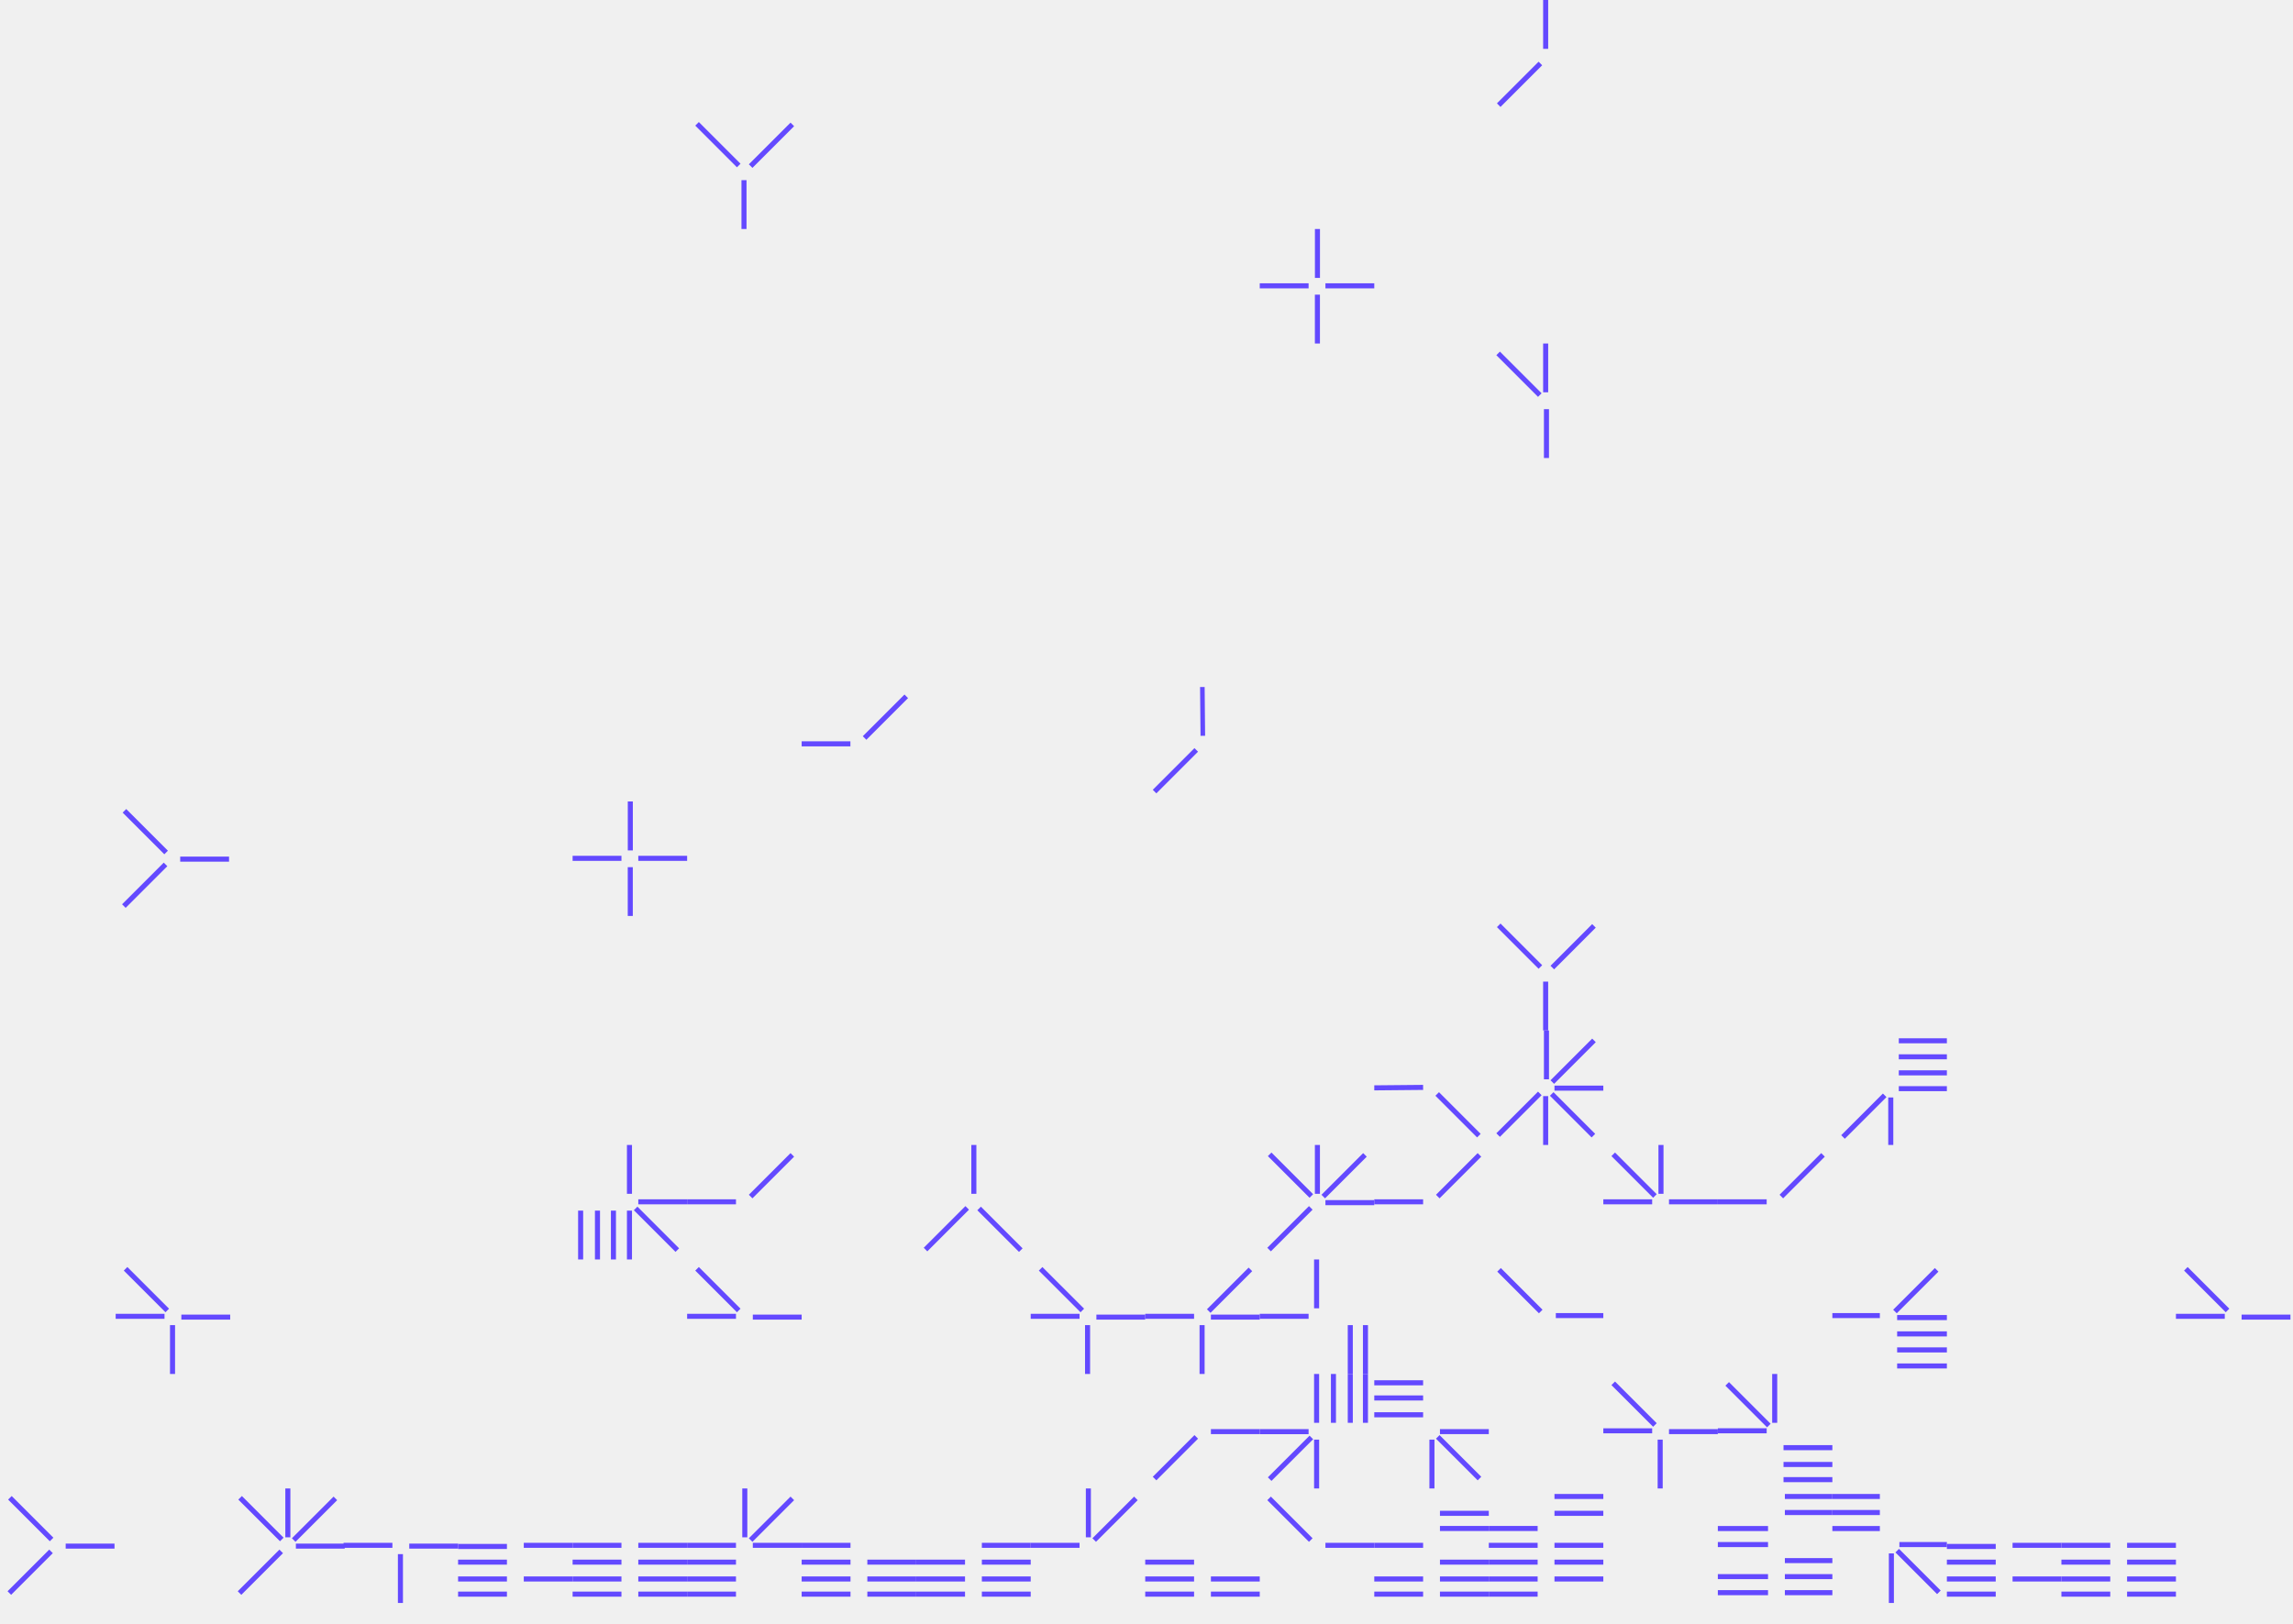
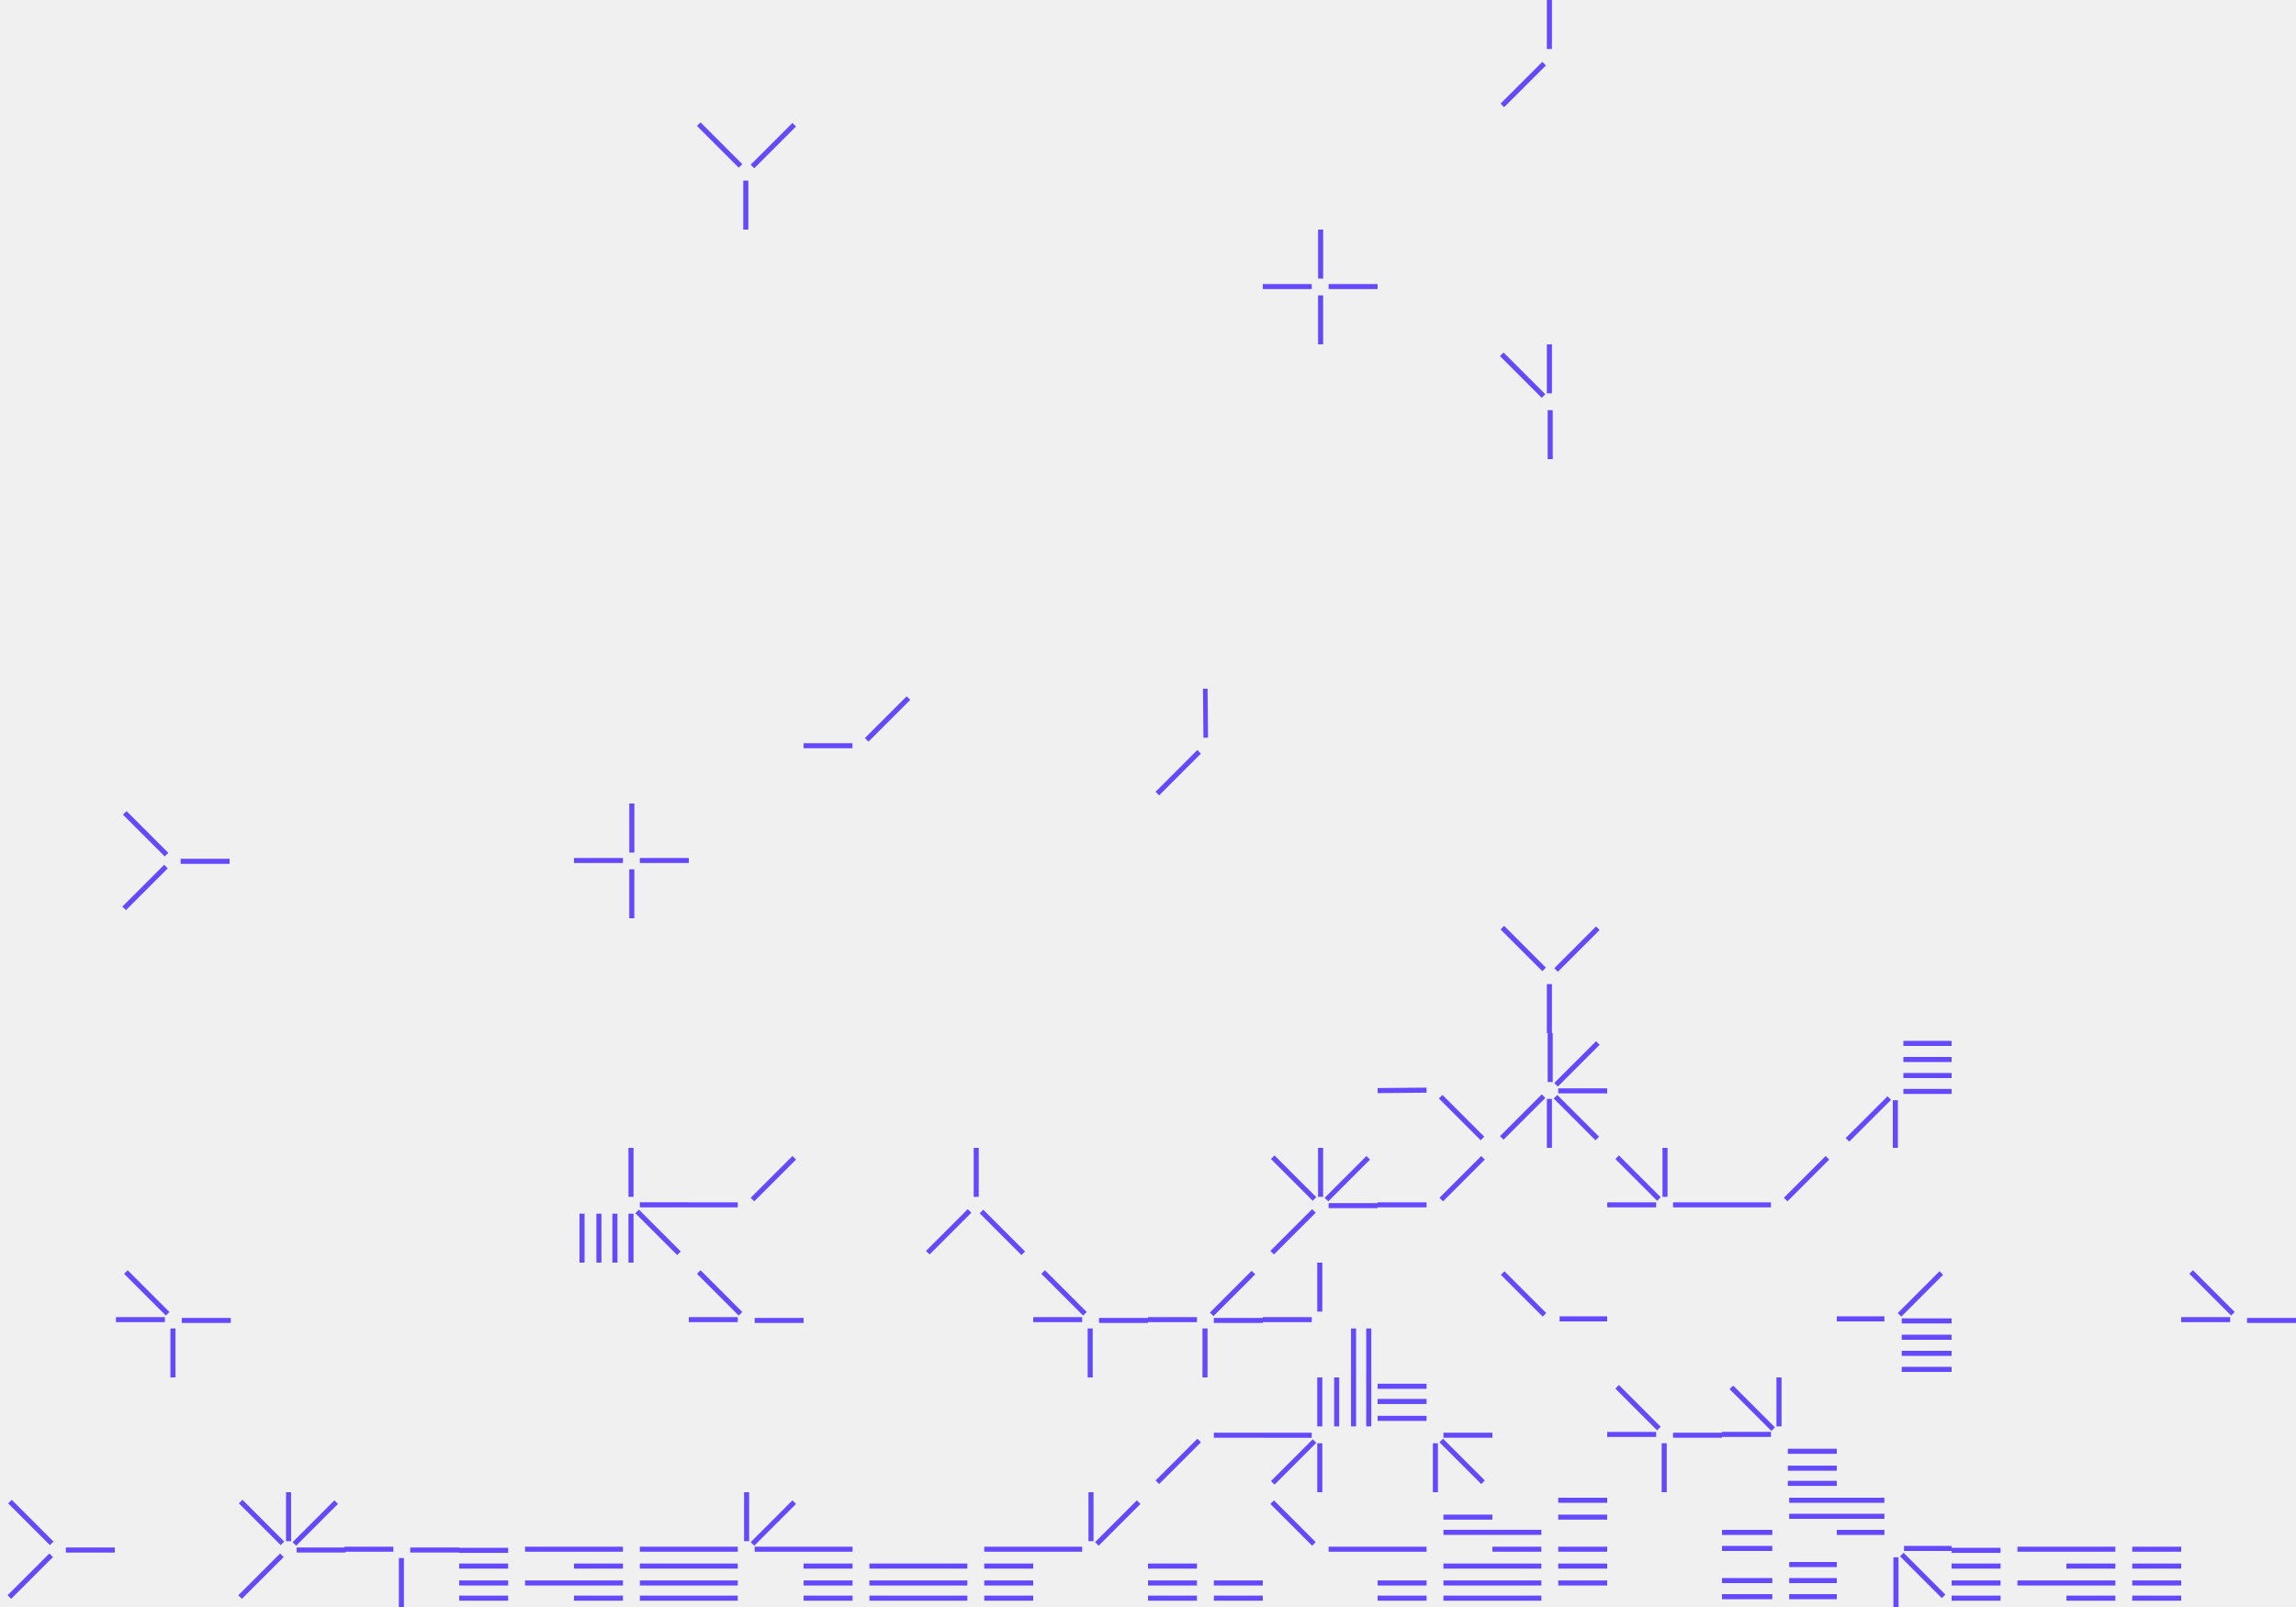
- <svg xmlns="http://www.w3.org/2000/svg" fill="none">
+ <svg xmlns="http://www.w3.org/2000/svg" viewBox="0 0 2000 1400" fill="none">
  <g clip-path="url(#clip0_1973_90475)">
    <g clip-path="url(#clip1_1973_90475)">
      <path d="M942.646 1349.65L891.176 1349.65" stroke="#6349FF" stroke-width="4.412" stroke-linejoin="bevel" />
      <path d="M950.352 1342.65L950.352 1291.18" stroke="#6349FF" stroke-width="4.412" stroke-linejoin="bevel" />
      <path d="M955.452 1345.05L991.848 1308.66" stroke="#6349FF" stroke-width="4.412" stroke-linejoin="bevel" />
    </g>
    <g clip-path="url(#clip2_1973_90475)">
      <path d="M657.354 1349.65L708.824 1349.65" stroke="#6349FF" stroke-width="4.412" stroke-linejoin="bevel" />
      <path d="M650.352 1342.65L650.352 1291.18" stroke="#6349FF" stroke-width="4.412" stroke-linejoin="bevel" />
      <path d="M642.646 1349.65L591.176 1349.65" stroke="#6349FF" stroke-width="4.412" stroke-linejoin="bevel" />
      <path d="M642.646 1364.35L591.176 1364.35" stroke="#6349FF" stroke-width="4.412" stroke-linejoin="bevel" />
      <path d="M642.646 1379.06L591.176 1379.06" stroke="#6349FF" stroke-width="4.412" stroke-linejoin="bevel" />
      <path d="M642.646 1392.29L591.176 1392.29" stroke="#6349FF" stroke-width="4.412" stroke-linejoin="bevel" />
      <path d="M655.452 1345.05L691.848 1308.66" stroke="#6349FF" stroke-width="4.412" stroke-linejoin="bevel" />
    </g>
    <g clip-path="url(#clip3_1973_90475)">
      <path d="M742.646 1349.65L691.176 1349.65" stroke="#6349FF" stroke-width="4.412" stroke-linejoin="bevel" />
      <path d="M757.354 1364.35L808.824 1364.35" stroke="#6349FF" stroke-width="4.412" stroke-linejoin="bevel" />
      <path d="M757.354 1379.06L808.824 1379.06" stroke="#6349FF" stroke-width="4.412" stroke-linejoin="bevel" />
      <path d="M757.354 1392.29L808.824 1392.29" stroke="#6349FF" stroke-width="4.412" stroke-linejoin="bevel" />
      <path d="M742.646 1364.35L691.176 1364.35" stroke="#6349FF" stroke-width="4.412" stroke-linejoin="bevel" />
      <path d="M742.646 1379.06L691.176 1379.06" stroke="#6349FF" stroke-width="4.412" stroke-linejoin="bevel" />
      <path d="M742.646 1392.29L691.176 1392.29" stroke="#6349FF" stroke-width="4.412" stroke-linejoin="bevel" />
    </g>
    <g clip-path="url(#clip4_1973_90475)">
      <path d="M557.354 1349.65L608.824 1349.65" stroke="#6349FF" stroke-width="4.412" stroke-linejoin="bevel" />
      <path d="M542.646 1349.65L491.176 1349.65" stroke="#6349FF" stroke-width="4.412" stroke-linejoin="bevel" />
      <path d="M542.646 1364.35L491.176 1364.35" stroke="#6349FF" stroke-width="4.412" stroke-linejoin="bevel" />
      <path d="M542.646 1379.06L491.176 1379.06" stroke="#6349FF" stroke-width="4.412" stroke-linejoin="bevel" />
      <path d="M542.646 1392.29L491.176 1392.29" stroke="#6349FF" stroke-width="4.412" stroke-linejoin="bevel" />
      <path d="M557.354 1364.35L608.824 1364.35" stroke="#6349FF" stroke-width="4.412" stroke-linejoin="bevel" />
      <path d="M557.354 1379.06L608.824 1379.06" stroke="#6349FF" stroke-width="4.412" stroke-linejoin="bevel" />
      <path d="M557.354 1392.29L608.824 1392.29" stroke="#6349FF" stroke-width="4.412" stroke-linejoin="bevel" />
    </g>
    <g clip-path="url(#clip5_1973_90475)">
      <path d="M1457.35 1049.65L1508.82 1049.65" stroke="#6349FF" stroke-width="4.412" stroke-linejoin="bevel" />
      <path d="M1442.65 1049.65L1391.18 1049.65" stroke="#6349FF" stroke-width="4.412" stroke-linejoin="bevel" />
      <path d="M1445.05 1044.55L1408.65 1008.16" stroke="#6349FF" stroke-width="4.412" stroke-linejoin="bevel" />
      <path d="M1450.35 1042.65L1450.35 991.18" stroke="#6349FF" stroke-width="4.412" stroke-linejoin="bevel" />
    </g>
    <g clip-path="url(#clip6_1973_90475)">
      <path d="M457.354 1349.65L508.824 1349.65" stroke="#6349FF" stroke-width="4.412" stroke-linejoin="bevel" />
      <path d="M442.646 1350.65L391.176 1350.65" stroke="#6349FF" stroke-width="4.412" stroke-linejoin="bevel" />
      <path d="M442.646 1364.35L391.176 1364.35" stroke="#6349FF" stroke-width="4.412" stroke-linejoin="bevel" />
      <path d="M442.646 1379.06L391.176 1379.06" stroke="#6349FF" stroke-width="4.412" stroke-linejoin="bevel" />
      <path d="M442.646 1392.29L391.176 1392.29" stroke="#6349FF" stroke-width="4.412" stroke-linejoin="bevel" />
      <path d="M457.354 1379.06L508.824 1379.06" stroke="#6349FF" stroke-width="4.412" stroke-linejoin="bevel" />
    </g>
    <g clip-path="url(#clip7_1973_90475)">
      <path d="M1342.65 1349.65L1291.18 1349.65" stroke="#6349FF" stroke-width="4.412" stroke-linejoin="bevel" />
      <path d="M1357.35 1349.65L1408.82 1349.65" stroke="#6349FF" stroke-width="4.412" stroke-linejoin="bevel" />
      <path d="M1357.35 1364.35L1408.82 1364.35" stroke="#6349FF" stroke-width="4.412" stroke-linejoin="bevel" />
      <path d="M1357.35 1307L1408.82 1307" stroke="#6349FF" stroke-width="4.412" stroke-linejoin="bevel" />
      <path d="M1357.35 1379.06L1408.82 1379.06" stroke="#6349FF" stroke-width="4.412" stroke-linejoin="bevel" />
      <path d="M1357.35 1321.71L1408.82 1321.71" stroke="#6349FF" stroke-width="4.412" stroke-linejoin="bevel" />
      <path d="M1342.65 1364.35L1291.18 1364.35" stroke="#6349FF" stroke-width="4.412" stroke-linejoin="bevel" />
      <path d="M1342.65 1379.06L1291.18 1379.06" stroke="#6349FF" stroke-width="4.412" stroke-linejoin="bevel" />
      <path d="M1342.65 1392.29L1291.18 1392.29" stroke="#6349FF" stroke-width="4.412" stroke-linejoin="bevel" />
      <path d="M1342.65 1334.94L1291.18 1334.94" stroke="#6349FF" stroke-width="4.412" stroke-linejoin="bevel" />
    </g>
    <g clip-path="url(#clip8_1973_90475)">
      <path d="M549.645 1042.65L549.645 991.176" stroke="#6349FF" stroke-width="4.412" stroke-linejoin="bevel" />
      <path d="M549.648 1057.35L549.648 1108.82" stroke="#6349FF" stroke-width="4.412" stroke-linejoin="bevel" />
      <path d="M555.023 1055.42L591.418 1091.82" stroke="#6349FF" stroke-width="4.412" stroke-linejoin="bevel" />
      <path d="M507 1057.35L507 1108.82" stroke="#6349FF" stroke-width="4.412" stroke-linejoin="bevel" />
      <path d="M521.707 1057.35L521.707 1108.82" stroke="#6349FF" stroke-width="4.412" stroke-linejoin="bevel" />
      <path d="M557.354 1049.64L608.824 1049.64" stroke="#6349FF" stroke-width="4.412" stroke-linejoin="bevel" />
      <path d="M535.648 1057.35L535.648 1108.82" stroke="#6349FF" stroke-width="4.412" stroke-linejoin="bevel" />
    </g>
    <g clip-path="url(#clip9_1973_90475)">
      <path d="M557.354 749.648L608.824 749.648" stroke="#6349FF" stroke-width="4.412" stroke-linejoin="bevel" />
      <path d="M542.646 749.648L491.176 749.648" stroke="#6349FF" stroke-width="4.412" stroke-linejoin="bevel" />
      <path d="M550.383 742.721L550.383 691.25" stroke="#6349FF" stroke-width="4.412" stroke-linejoin="bevel" />
      <path d="M550.352 757.354L550.352 808.824" stroke="#6349FF" stroke-width="4.412" stroke-linejoin="bevel" />
    </g>
    <g clip-path="url(#clip10_1973_90475)">
      <path d="M1157.35 249.648L1208.82 249.648" stroke="#6349FF" stroke-width="4.412" stroke-linejoin="bevel" />
      <path d="M1142.65 249.648L1091.18 249.648" stroke="#6349FF" stroke-width="4.412" stroke-linejoin="bevel" />
      <path d="M1150.38 242.721L1150.38 191.25" stroke="#6349FF" stroke-width="4.412" stroke-linejoin="bevel" />
      <path d="M1150.35 257.354L1150.35 308.824" stroke="#6349FF" stroke-width="4.412" stroke-linejoin="bevel" />
    </g>
    <g clip-path="url(#clip11_1973_90475)">
      <path d="M1242.65 1349.65L1191.18 1349.65" stroke="#6349FF" stroke-width="4.412" stroke-linejoin="bevel" />
      <path d="M1257.35 1364.35L1308.82 1364.35" stroke="#6349FF" stroke-width="4.412" stroke-linejoin="bevel" />
      <path d="M1257.35 1379.06L1308.82 1379.06" stroke="#6349FF" stroke-width="4.412" stroke-linejoin="bevel" />
      <path d="M1257.35 1321.71L1308.82 1321.71" stroke="#6349FF" stroke-width="4.412" stroke-linejoin="bevel" />
      <path d="M1257.35 1392.29L1308.82 1392.29" stroke="#6349FF" stroke-width="4.412" stroke-linejoin="bevel" />
      <path d="M1257.35 1334.94L1308.82 1334.94" stroke="#6349FF" stroke-width="4.412" stroke-linejoin="bevel" />
      <path d="M1242.65 1379.06L1191.18 1379.06" stroke="#6349FF" stroke-width="4.412" stroke-linejoin="bevel" />
      <path d="M1242.65 1392.29L1191.18 1392.29" stroke="#6349FF" stroke-width="4.412" stroke-linejoin="bevel" />
    </g>
    <g clip-path="url(#clip12_1973_90475)">
      <path d="M1558.53 1307L1610 1307" stroke="#6349FF" stroke-width="4.412" stroke-linejoin="bevel" />
      <path d="M1558.53 1321L1610 1321" stroke="#6349FF" stroke-width="4.412" stroke-linejoin="bevel" />
      <path d="M1543.82 1335L1492.35 1335" stroke="#6349FF" stroke-width="4.412" stroke-linejoin="bevel" />
      <path d="M1543.82 1349L1492.35 1349" stroke="#6349FF" stroke-width="4.412" stroke-linejoin="bevel" />
      <path d="M1558.53 1363L1610 1363" stroke="#6349FF" stroke-width="4.412" stroke-linejoin="bevel" />
      <path d="M1558.53 1377L1610 1377" stroke="#6349FF" stroke-width="4.412" stroke-linejoin="bevel" />
      <path d="M1543.82 1377L1492.35 1377" stroke="#6349FF" stroke-width="4.412" stroke-linejoin="bevel" />
      <path d="M1558.53 1391L1610 1391" stroke="#6349FF" stroke-width="4.412" stroke-linejoin="bevel" />
      <path d="M1543.82 1391L1492.35 1391" stroke="#6349FF" stroke-width="4.412" stroke-linejoin="bevel" />
    </g>
    <g clip-path="url(#clip13_1973_90475)">
      <path d="M1641.47 1307L1590 1307" stroke="#6349FF" stroke-width="4.412" stroke-linejoin="bevel" />
      <path d="M1641.47 1321L1590 1321" stroke="#6349FF" stroke-width="4.412" stroke-linejoin="bevel" />
      <path d="M1641.47 1335L1590 1335" stroke="#6349FF" stroke-width="4.412" stroke-linejoin="bevel" />
      <path d="M1658.53 1349L1710 1349" stroke="#6349FF" stroke-width="4.412" stroke-linejoin="bevel" />
      <path d="M1651.53 1356.71L1651.53 1408.18" stroke="#6349FF" stroke-width="4.412" stroke-linejoin="bevel" />
      <path d="M1656.62 1354.3L1693.02 1390.7" stroke="#6349FF" stroke-width="4.412" stroke-linejoin="bevel" />
    </g>
    <g clip-path="url(#clip14_1973_90475)">
      <path d="M1651 958.529L1651 1010" stroke="#6349FF" stroke-width="4.412" stroke-linejoin="bevel" />
      <path d="M1658 950.824L1709.47 950.824" stroke="#6349FF" stroke-width="4.412" stroke-linejoin="bevel" />
      <path d="M1658 937L1709.47 937" stroke="#6349FF" stroke-width="4.412" stroke-linejoin="bevel" />
      <path d="M1658 923L1709.47 923" stroke="#6349FF" stroke-width="4.412" stroke-linejoin="bevel" />
      <path d="M1658 909L1709.47 909" stroke="#6349FF" stroke-width="4.412" stroke-linejoin="bevel" />
      <path d="M1645.7 956.624L1609.3 993.02" stroke="#6349FF" stroke-width="4.412" stroke-linejoin="bevel" />
    </g>
    <g clip-path="url(#clip15_1973_90475)">
      <path d="M857.354 1349.65L908.824 1349.65" stroke="#6349FF" stroke-width="4.412" stroke-linejoin="bevel" />
      <path d="M842.646 1364.35L791.176 1364.35" stroke="#6349FF" stroke-width="4.412" stroke-linejoin="bevel" />
      <path d="M842.646 1379.06L791.176 1379.06" stroke="#6349FF" stroke-width="4.412" stroke-linejoin="bevel" />
      <path d="M842.646 1392.29L791.176 1392.29" stroke="#6349FF" stroke-width="4.412" stroke-linejoin="bevel" />
      <path d="M857.354 1364.35L908.824 1364.35" stroke="#6349FF" stroke-width="4.412" stroke-linejoin="bevel" />
      <path d="M857.354 1379.06L908.824 1379.06" stroke="#6349FF" stroke-width="4.412" stroke-linejoin="bevel" />
      <path d="M857.354 1392.29L908.824 1392.29" stroke="#6349FF" stroke-width="4.412" stroke-linejoin="bevel" />
    </g>
    <g clip-path="url(#clip16_1973_90475)">
      <path d="M1042.65 1364.35L991.176 1364.35" stroke="#6349FF" stroke-width="4.412" stroke-linejoin="bevel" />
      <path d="M1042.65 1379.06L991.176 1379.06" stroke="#6349FF" stroke-width="4.412" stroke-linejoin="bevel" />
      <path d="M1042.65 1392.29L991.176 1392.29" stroke="#6349FF" stroke-width="4.412" stroke-linejoin="bevel" />
      <path d="M1057.35 1379.06L1108.82 1379.06" stroke="#6349FF" stroke-width="4.412" stroke-linejoin="bevel" />
      <path d="M1057.35 1392.29L1108.82 1392.29" stroke="#6349FF" stroke-width="4.412" stroke-linejoin="bevel" />
    </g>
    <g clip-path="url(#clip17_1973_90475)">
      <path d="M1149.65 1257.35L1149.65 1308.82" stroke="#6349FF" stroke-width="4.412" stroke-linejoin="bevel" />
      <path d="M1142.65 1250.36L1091.18 1250.36" stroke="#6349FF" stroke-width="4.412" stroke-linejoin="bevel" />
      <path d="M1149.64 1242.65L1149.64 1191.18" stroke="#6349FF" stroke-width="4.412" stroke-linejoin="bevel" />
      <path d="M1164.35 1242.65L1164.35 1191.18" stroke="#6349FF" stroke-width="4.412" stroke-linejoin="bevel" />
      <path d="M1179.06 1242.65L1179.06 1191.18" stroke="#6349FF" stroke-width="4.412" stroke-linejoin="bevel" />
      <path d="M1192.29 1242.65L1192.29 1191.18" stroke="#6349FF" stroke-width="4.412" stroke-linejoin="bevel" />
      <path d="M1145.05 1255.45L1108.66 1291.84" stroke="#6349FF" stroke-width="4.412" stroke-linejoin="bevel" />
    </g>
    <g clip-path="url(#clip18_1973_90475)">
      <path d="M1549.65 1242.65L1549.65 1191.18" stroke="#6349FF" stroke-width="4.412" stroke-linejoin="bevel" />
      <path d="M1557.35 1264.36L1608.82 1264.36" stroke="#6349FF" stroke-width="4.412" stroke-linejoin="bevel" />
      <path d="M1557.35 1279.06L1608.82 1279.06" stroke="#6349FF" stroke-width="4.412" stroke-linejoin="bevel" />
      <path d="M1557.35 1292.3L1608.82 1292.3" stroke="#6349FF" stroke-width="4.412" stroke-linejoin="bevel" />
      <path d="M1544.55 1245.05L1508.16 1208.66" stroke="#6349FF" stroke-width="4.412" stroke-linejoin="bevel" />
      <path d="M1542.65 1249.64L1491.18 1249.64" stroke="#6349FF" stroke-width="4.412" stroke-linejoin="bevel" />
    </g>
    <g clip-path="url(#clip19_1973_90475)">
      <path d="M1257.35 1250.35L1308.82 1250.35" stroke="#6349FF" stroke-width="4.412" stroke-linejoin="bevel" />
      <path d="M1250.35 1257.35L1250.35 1308.82" stroke="#6349FF" stroke-width="4.412" stroke-linejoin="bevel" />
      <path d="M1242.65 1235.65L1191.18 1235.65" stroke="#6349FF" stroke-width="4.412" stroke-linejoin="bevel" />
      <path d="M1242.65 1220.94L1191.18 1220.94" stroke="#6349FF" stroke-width="4.412" stroke-linejoin="bevel" />
      <path d="M1242.65 1207.71L1191.18 1207.71" stroke="#6349FF" stroke-width="4.412" stroke-linejoin="bevel" />
      <path d="M1255.45 1254.95L1291.85 1291.34" stroke="#6349FF" stroke-width="4.412" stroke-linejoin="bevel" />
    </g>
    <g clip-path="url(#clip20_1973_90475)">
      <path d="M1149.64 1142.65L1149.64 1091.18" stroke="#6349FF" stroke-width="4.412" stroke-linejoin="bevel" />
      <path d="M1142.65 1149.65L1091.18 1149.65" stroke="#6349FF" stroke-width="4.412" stroke-linejoin="bevel" />
      <path d="M1179.06 1157.35L1179.06 1208.82" stroke="#6349FF" stroke-width="4.412" stroke-linejoin="bevel" />
      <path d="M1192.3 1157.35L1192.3 1208.82" stroke="#6349FF" stroke-width="4.412" stroke-linejoin="bevel" />
    </g>
    <g clip-path="url(#clip21_1973_90475)">
      <path d="M949.648 1157.35L949.648 1208.82" stroke="#6349FF" stroke-width="4.412" stroke-linejoin="bevel" />
      <path d="M957.354 1150.35L1008.82 1150.35" stroke="#6349FF" stroke-width="4.412" stroke-linejoin="bevel" />
      <path d="M942.646 1149.65L891.176 1149.65" stroke="#6349FF" stroke-width="4.412" stroke-linejoin="bevel" />
      <path d="M945.051 1144.55L908.656 1108.16" stroke="#6349FF" stroke-width="4.412" stroke-linejoin="bevel" />
    </g>
    <g clip-path="url(#clip22_1973_90475)">
      <path d="M1449.65 1257.35L1449.65 1308.82" stroke="#6349FF" stroke-width="4.412" stroke-linejoin="bevel" />
      <path d="M1457.35 1250.35L1508.82 1250.35" stroke="#6349FF" stroke-width="4.412" stroke-linejoin="bevel" />
      <path d="M1442.65 1249.65L1391.18 1249.65" stroke="#6349FF" stroke-width="4.412" stroke-linejoin="bevel" />
      <path d="M1445.05 1244.55L1408.66 1208.16" stroke="#6349FF" stroke-width="4.412" stroke-linejoin="bevel" />
    </g>
    <g clip-path="url(#clip23_1973_90475)">
      <path d="M655.449 1045.05L691.844 1008.66" stroke="#6349FF" stroke-width="4.412" stroke-linejoin="bevel" />
      <path d="M642.646 1049.65L591.176 1049.65" stroke="#6349FF" stroke-width="4.412" stroke-linejoin="bevel" />
    </g>
    <g clip-path="url(#clip24_1973_90475)">
      <path d="M1345.05 55.449L1308.66 91.844" stroke="#6349FF" stroke-width="4.412" stroke-linejoin="bevel" />
      <path d="M1349.65 42.646L1349.65 -8.824" stroke="#6349FF" stroke-width="4.412" stroke-linejoin="bevel" />
    </g>
    <g clip-path="url(#clip25_1973_90475)">
      <path d="M657.354 1150.35L708.824 1150.35" stroke="#6349FF" stroke-width="4.412" stroke-linejoin="bevel" />
      <path d="M642.646 1149.65L591.176 1149.65" stroke="#6349FF" stroke-width="4.412" stroke-linejoin="bevel" />
      <path d="M645.051 1144.55L608.656 1108.16" stroke="#6349FF" stroke-width="4.412" stroke-linejoin="bevel" />
    </g>
    <g clip-path="url(#clip26_1973_90475)">
      <path d="M1857.35 1349.65L1908.82 1349.65" stroke="#6349FF" stroke-width="4.412" stroke-linejoin="bevel" />
      <path d="M1842.65 1349.65L1791.18 1349.65" stroke="#6349FF" stroke-width="4.412" stroke-linejoin="bevel" />
      <path d="M1842.65 1364.35L1791.18 1364.35" stroke="#6349FF" stroke-width="4.412" stroke-linejoin="bevel" />
      <path d="M1842.65 1379.06L1791.18 1379.06" stroke="#6349FF" stroke-width="4.412" stroke-linejoin="bevel" />
      <path d="M1842.65 1392.29L1791.18 1392.29" stroke="#6349FF" stroke-width="4.412" stroke-linejoin="bevel" />
      <path d="M1857.35 1364.35L1908.82 1364.35" stroke="#6349FF" stroke-width="4.412" stroke-linejoin="bevel" />
      <path d="M1857.35 1379.06L1908.82 1379.06" stroke="#6349FF" stroke-width="4.412" stroke-linejoin="bevel" />
      <path d="M1857.35 1392.29L1908.82 1392.29" stroke="#6349FF" stroke-width="4.412" stroke-linejoin="bevel" />
    </g>
    <g clip-path="url(#clip27_1973_90475)">
      <path d="M1757.35 1349.65L1808.82 1349.65" stroke="#6349FF" stroke-width="4.412" stroke-linejoin="bevel" />
      <path d="M1742.65 1350.65L1691.18 1350.65" stroke="#6349FF" stroke-width="4.412" stroke-linejoin="bevel" />
      <path d="M1742.65 1364.35L1691.18 1364.35" stroke="#6349FF" stroke-width="4.412" stroke-linejoin="bevel" />
      <path d="M1742.65 1379.06L1691.18 1379.06" stroke="#6349FF" stroke-width="4.412" stroke-linejoin="bevel" />
      <path d="M1742.65 1392.29L1691.18 1392.29" stroke="#6349FF" stroke-width="4.412" stroke-linejoin="bevel" />
      <path d="M1757.35 1379.06L1808.82 1379.06" stroke="#6349FF" stroke-width="4.412" stroke-linejoin="bevel" />
    </g>
    <g clip-path="url(#clip28_1973_90475)">
      <path d="M1957.35 1150.35L2008.82 1150.35" stroke="#6349FF" stroke-width="4.412" stroke-linejoin="bevel" />
      <path d="M1942.65 1149.65L1891.18 1149.65" stroke="#6349FF" stroke-width="4.412" stroke-linejoin="bevel" />
      <path d="M1945.05 1144.55L1908.66 1108.16" stroke="#6349FF" stroke-width="4.412" stroke-linejoin="bevel" />
    </g>
    <g clip-path="url(#clip29_1973_90475)">
      <path d="M1350.35 357.354L1350.35 408.824" stroke="#6349FF" stroke-width="4.412" stroke-linejoin="bevel" />
      <path d="M1349.65 342.646L1349.65 291.176" stroke="#6349FF" stroke-width="4.412" stroke-linejoin="bevel" />
      <path d="M1344.55 345.051L1308.16 308.656" stroke="#6349FF" stroke-width="4.412" stroke-linejoin="bevel" />
    </g>
    <g clip-path="url(#clip30_1973_90475)">
      <path d="M349.648 1357.35L349.648 1408.82" stroke="#6349FF" stroke-width="4.412" stroke-linejoin="bevel" />
      <path d="M357.354 1350.35L408.824 1350.35" stroke="#6349FF" stroke-width="4.412" stroke-linejoin="bevel" />
      <path d="M342.646 1349.65L291.176 1349.65" stroke="#6349FF" stroke-width="4.412" stroke-linejoin="bevel" />
    </g>
    <g clip-path="url(#clip31_1973_90475)">
      <path d="M1049.65 1157.35L1049.65 1208.82" stroke="#6349FF" stroke-width="4.412" stroke-linejoin="bevel" />
      <path d="M1057.35 1150.35L1108.82 1150.35" stroke="#6349FF" stroke-width="4.412" stroke-linejoin="bevel" />
      <path d="M1042.65 1149.65L991.176 1149.65" stroke="#6349FF" stroke-width="4.412" stroke-linejoin="bevel" />
      <path d="M1055.45 1145.05L1091.84 1108.66" stroke="#6349FF" stroke-width="4.412" stroke-linejoin="bevel" />
    </g>
    <g clip-path="url(#clip32_1973_90475)">
      <path d="M1242.65 1049.65L1191.18 1049.65" stroke="#6349FF" stroke-width="4.412" stroke-linejoin="bevel" />
      <path d="M1255.45 1045.05L1291.84 1008.66" stroke="#6349FF" stroke-width="4.412" stroke-linejoin="bevel" />
    </g>
    <g clip-path="url(#clip33_1973_90475)">
      <path d="M1358.53 1149L1410 1149" stroke="#6349FF" stroke-width="4.412" stroke-linejoin="bevel" />
      <path d="M1345.34 1145.45L1308.95 1109.05" stroke="#6349FF" stroke-width="4.412" stroke-linejoin="bevel" />
    </g>
    <g clip-path="url(#clip34_1973_90475)">
      <path d="M1542.65 1049.65L1491.18 1049.65" stroke="#6349FF" stroke-width="4.412" stroke-linejoin="bevel" />
      <path d="M1555.45 1045.05L1591.84 1008.66" stroke="#6349FF" stroke-width="4.412" stroke-linejoin="bevel" />
    </g>
    <g clip-path="url(#clip35_1973_90475)">
      <path d="M1157.35 1349.65L1208.82 1349.65" stroke="#6349FF" stroke-width="4.412" stroke-linejoin="bevel" />
      <path d="M1144.55 1345.05L1108.16 1308.66" stroke="#6349FF" stroke-width="4.412" stroke-linejoin="bevel" />
    </g>
    <g clip-path="url(#clip36_1973_90475)">
      <path d="M1242.64 949.715L1191.18 950.195" stroke="#6349FF" stroke-width="4.412" stroke-linejoin="bevel" />
      <path d="M1254.95 955.449L1291.34 991.844" stroke="#6349FF" stroke-width="4.412" stroke-linejoin="bevel" />
    </g>
    <g clip-path="url(#clip37_1973_90475)">
      <path d="M1050.29 642.648L1049.8 591.18" stroke="#6349FF" stroke-width="4" stroke-linejoin="bevel" />
      <path d="M1044.55 654.952L1008.16 691.348" stroke="#6349FF" stroke-width="4.412" stroke-linejoin="bevel" />
    </g>
    <g clip-path="url(#clip38_1973_90475)">
      <path d="M742.564 649.648L691.094 649.648" stroke="#6349FF" stroke-width="4.412" stroke-linejoin="bevel" />
      <path d="M754.949 644.551L791.344 608.156" stroke="#6349FF" stroke-width="4.412" stroke-linejoin="bevel" />
    </g>
    <g clip-path="url(#clip39_1973_90475)">
      <path d="M1044.55 1254.95L1008.15 1291.34" stroke="#6349FF" stroke-width="4.412" stroke-linejoin="bevel" />
      <path d="M1057.35 1250.35L1108.82 1250.35" stroke="#6349FF" stroke-width="4.412" stroke-linejoin="bevel" />
    </g>
    <g clip-path="url(#clip40_1973_90475)">
      <path d="M1157.35 1050.35L1208.82 1050.35" stroke="#6349FF" stroke-width="4.412" stroke-linejoin="bevel" />
      <path d="M1150.35 1042.65L1150.35 991.18" stroke="#6349FF" stroke-width="4.412" stroke-linejoin="bevel" />
      <path d="M1145.05 1044.55L1108.66 1008.16" stroke="#6349FF" stroke-width="4.412" stroke-linejoin="bevel" />
      <path d="M1155.45 1045.05L1191.85 1008.66" stroke="#6349FF" stroke-width="4.412" stroke-linejoin="bevel" />
      <path d="M1144.55 1054.95L1108.15 1091.34" stroke="#6349FF" stroke-width="4.412" stroke-linejoin="bevel" />
    </g>
    <g clip-path="url(#clip41_1973_90475)">
      <path d="M258.354 1350.35L309.824 1350.35" stroke="#6349FF" stroke-width="4.412" stroke-linejoin="bevel" />
      <path d="M251.352 1342.65L251.352 1291.18" stroke="#6349FF" stroke-width="4.412" stroke-linejoin="bevel" />
      <path d="M246.051 1344.55L209.656 1308.16" stroke="#6349FF" stroke-width="4.412" stroke-linejoin="bevel" />
      <path d="M256.452 1345.05L292.848 1308.66" stroke="#6349FF" stroke-width="4.412" stroke-linejoin="bevel" />
      <path d="M245.548 1354.95L209.152 1391.34" stroke="#6349FF" stroke-width="4.412" stroke-linejoin="bevel" />
    </g>
    <g clip-path="url(#clip42_1973_90475)">
      <path d="M850.355 1042.65L850.355 991.18" stroke="#6349FF" stroke-width="4.412" stroke-linejoin="bevel" />
      <path d="M844.551 1054.95L808.156 1091.35" stroke="#6349FF" stroke-width="4.412" stroke-linejoin="bevel" />
      <path d="M854.949 1055.45L891.344 1091.84" stroke="#6349FF" stroke-width="4.412" stroke-linejoin="bevel" />
    </g>
    <g clip-path="url(#clip43_1973_90475)">
      <path d="M649.645 157.35L649.645 208.82" stroke="#6349FF" stroke-width="4.412" stroke-linejoin="bevel" />
      <path d="M655.449 145.051L691.844 108.656" stroke="#6349FF" stroke-width="4.412" stroke-linejoin="bevel" />
      <path d="M645.051 144.551L608.656 108.156" stroke="#6349FF" stroke-width="4.412" stroke-linejoin="bevel" />
    </g>
    <g clip-path="url(#clip44_1973_90475)">
      <path d="M57.35 1350.36L108.82 1350.36" stroke="#6349FF" stroke-width="4.412" stroke-linejoin="bevel" />
      <path d="M45.051 1344.55L8.656 1308.16" stroke="#6349FF" stroke-width="4.412" stroke-linejoin="bevel" />
      <path d="M44.551 1354.95L8.156 1391.34" stroke="#6349FF" stroke-width="4.412" stroke-linejoin="bevel" />
    </g>
    <g clip-path="url(#clip45_1973_90475)">
      <path d="M1349.64 857.35L1349.64 908.82" stroke="#6349FF" stroke-width="4.412" stroke-linejoin="bevel" />
      <path d="M1355.45 845.051L1391.84 808.656" stroke="#6349FF" stroke-width="4.412" stroke-linejoin="bevel" />
      <path d="M1345.05 844.551L1308.66 808.156" stroke="#6349FF" stroke-width="4.412" stroke-linejoin="bevel" />
    </g>
    <g clip-path="url(#clip46_1973_90475)">
      <path d="M1357.35 950.352L1408.82 950.352" stroke="#6349FF" stroke-width="4.412" stroke-linejoin="bevel" />
      <path d="M1350.35 942.65L1350.35 891.18" stroke="#6349FF" stroke-width="4.412" stroke-linejoin="bevel" />
      <path d="M1349.65 957.354L1349.65 1008.82" stroke="#6349FF" stroke-width="4.412" stroke-linejoin="bevel" />
      <path d="M1354.95 955.449L1391.34 991.844" stroke="#6349FF" stroke-width="4.412" stroke-linejoin="bevel" />
      <path d="M1355.45 945.051L1391.85 908.656" stroke="#6349FF" stroke-width="4.412" stroke-linejoin="bevel" />
      <path d="M1344.55 954.949L1308.15 991.344" stroke="#6349FF" stroke-width="4.412" stroke-linejoin="bevel" />
    </g>
    <g clip-path="url(#clip47_1973_90475)">
      <path d="M157.35 750.355L208.82 750.355" stroke="#6349FF" stroke-width="4.412" stroke-linejoin="bevel" />
      <path d="M145.051 744.551L108.656 708.156" stroke="#6349FF" stroke-width="4.412" stroke-linejoin="bevel" />
      <path d="M144.551 754.949L108.156 791.344" stroke="#6349FF" stroke-width="4.412" stroke-linejoin="bevel" />
    </g>
    <g clip-path="url(#clip48_1973_90475)">
      <path d="M150.648 1157.35L150.648 1208.82" stroke="#6349FF" stroke-width="4.412" stroke-linejoin="bevel" />
      <path d="M158.354 1150.35L209.824 1150.35" stroke="#6349FF" stroke-width="4.412" stroke-linejoin="bevel" />
      <path d="M143.646 1149.65L92.176 1149.65" stroke="#6349FF" stroke-width="4.412" stroke-linejoin="bevel" />
      <path d="M146.051 1144.55L109.656 1108.16" stroke="#6349FF" stroke-width="4.412" stroke-linejoin="bevel" />
    </g>
    <g clip-path="url(#clip49_1973_90475)">
      <path d="M1641.47 1149L1590 1149" stroke="#6349FF" stroke-width="4.412" stroke-linejoin="bevel" />
      <path d="M1654.66 1145.45L1691.05 1109.05" stroke="#6349FF" stroke-width="4.412" stroke-linejoin="bevel" />
      <path d="M1656.56 1150.75L1708.03 1150.75" stroke="#6349FF" stroke-width="4.412" stroke-linejoin="bevel" />
      <path d="M1656.56 1165L1708.03 1165" stroke="#6349FF" stroke-width="4.412" stroke-linejoin="bevel" />
      <path d="M1656.56 1179L1708.03 1179" stroke="#6349FF" stroke-width="4.412" stroke-linejoin="bevel" />
      <path d="M1656.56 1193L1708.03 1193" stroke="#6349FF" stroke-width="4.412" stroke-linejoin="bevel" />
    </g>
  </g>
  <defs>
    <clipPath id="clip0_1973_90475">
      <rect width="2000" height="1400" fill="white" />
    </clipPath>
    <clipPath id="clip1_1973_90475">
      <rect width="100" height="100" fill="white" transform="translate(900 1300)" />
    </clipPath>
    <clipPath id="clip2_1973_90475">
      <rect width="100" height="100" fill="white" transform="translate(600 1300)" />
    </clipPath>
    <clipPath id="clip3_1973_90475">
      <rect width="100" height="100" fill="white" transform="matrix(-1 0 0 1 800 1300)" />
    </clipPath>
    <clipPath id="clip4_1973_90475">
      <rect width="100" height="100" fill="white" transform="translate(500 1300)" />
    </clipPath>
    <clipPath id="clip5_1973_90475">
      <rect width="100" height="100" fill="white" transform="translate(1400 1000)" />
    </clipPath>
    <clipPath id="clip6_1973_90475">
      <rect width="100" height="100" fill="white" transform="translate(400 1300)" />
    </clipPath>
    <clipPath id="clip7_1973_90475">
      <rect width="100" height="100" fill="white" transform="matrix(-1 0 0 1 1400 1300)" />
    </clipPath>
    <clipPath id="clip8_1973_90475">
      <rect width="100" height="100" fill="white" transform="translate(500 1100) rotate(-90)" />
    </clipPath>
    <clipPath id="clip9_1973_90475">
      <rect width="100" height="100" fill="white" transform="translate(500 700)" />
    </clipPath>
    <clipPath id="clip10_1973_90475">
      <rect width="100" height="100" fill="white" transform="translate(1100 200)" />
    </clipPath>
    <clipPath id="clip11_1973_90475">
      <rect width="100" height="100" fill="white" transform="matrix(-1 0 0 1 1300 1300)" />
    </clipPath>
    <clipPath id="clip12_1973_90475">
      <rect width="100" height="100" fill="white" transform="matrix(-1 0 0 1 1600 1300)" />
    </clipPath>
    <clipPath id="clip13_1973_90475">
      <rect width="100" height="100" fill="white" transform="translate(1600 1300)" />
    </clipPath>
    <clipPath id="clip14_1973_90475">
      <rect width="100" height="100" fill="white" transform="translate(1700 900) rotate(90)" />
    </clipPath>
    <clipPath id="clip15_1973_90475">
      <rect width="100" height="100" fill="white" transform="translate(800 1300)" />
    </clipPath>
    <clipPath id="clip16_1973_90475">
      <rect width="100" height="100" fill="white" transform="translate(1000 1300)" />
    </clipPath>
    <clipPath id="clip17_1973_90475">
      <rect width="100" height="100" fill="white" transform="matrix(4.37114e-08 1 1 -4.37114e-08 1100 1200)" />
    </clipPath>
    <clipPath id="clip18_1973_90475">
      <rect width="100" height="100" fill="white" transform="matrix(-1 -8.74228e-08 -8.74228e-08 1 1600 1200)" />
    </clipPath>
    <clipPath id="clip19_1973_90475">
      <rect width="100" height="100" fill="white" transform="matrix(1 0 0 -1 1200 1300)" />
    </clipPath>
    <clipPath id="clip20_1973_90475">
      <rect width="100" height="100" fill="white" transform="translate(1100 1200) rotate(-90)" />
    </clipPath>
    <clipPath id="clip21_1973_90475">
      <rect width="100" height="100" fill="white" transform="translate(900 1200) rotate(-90)" />
    </clipPath>
    <clipPath id="clip22_1973_90475">
      <rect width="100" height="100" fill="white" transform="translate(1400 1300) rotate(-90)" />
    </clipPath>
    <clipPath id="clip23_1973_90475">
      <rect width="100" height="100" fill="white" transform="translate(700 1100) rotate(180)" />
    </clipPath>
    <clipPath id="clip24_1973_90475">
      <rect width="100" height="100" fill="white" transform="matrix(4.37114e-08 -1 -1 -4.37114e-08 1400 100)" />
    </clipPath>
    <clipPath id="clip25_1973_90475">
      <rect width="100" height="100" fill="white" transform="translate(600 1200) rotate(-90)" />
    </clipPath>
    <clipPath id="clip26_1973_90475">
      <rect width="100" height="100" fill="white" transform="translate(1800 1300)" />
    </clipPath>
    <clipPath id="clip27_1973_90475">
      <rect width="100" height="100" fill="white" transform="translate(1700 1300)" />
    </clipPath>
    <clipPath id="clip28_1973_90475">
      <rect width="100" height="100" fill="white" transform="translate(1900 1200) rotate(-90)" />
    </clipPath>
    <clipPath id="clip29_1973_90475">
      <rect width="100" height="100" fill="white" transform="matrix(-1 0 0 1 1400 300)" />
    </clipPath>
    <clipPath id="clip30_1973_90475">
      <rect width="100" height="100" fill="white" transform="translate(300 1400) rotate(-90)" />
    </clipPath>
    <clipPath id="clip31_1973_90475">
      <rect width="100" height="100" fill="white" transform="translate(1000 1200) rotate(-90)" />
    </clipPath>
    <clipPath id="clip32_1973_90475">
      <rect width="100" height="100" fill="white" transform="translate(1200 1100) rotate(-90)" />
    </clipPath>
    <clipPath id="clip33_1973_90475">
      <rect width="100" height="100" fill="white" transform="matrix(4.37114e-08 -1 -1 -4.37114e-08 1400 1200)" />
    </clipPath>
    <clipPath id="clip34_1973_90475">
      <rect width="100" height="100" fill="white" transform="translate(1500 1100) rotate(-90)" />
    </clipPath>
    <clipPath id="clip35_1973_90475">
      <rect width="100" height="100" fill="white" transform="matrix(4.37114e-08 -1 -1 -4.37114e-08 1200 1400)" />
    </clipPath>
    <clipPath id="clip36_1973_90475">
      <rect width="100" height="100" fill="white" transform="translate(1200 900)" />
    </clipPath>
    <clipPath id="clip37_1973_90475">
      <rect width="100" height="100" fill="white" transform="translate(1100 600) rotate(90)" />
    </clipPath>
    <clipPath id="clip38_1973_90475">
      <rect width="100" height="100" fill="white" transform="matrix(1 -8.74228e-08 -8.74228e-08 -1 700 700)" />
    </clipPath>
    <clipPath id="clip39_1973_90475">
      <rect width="100" height="100" fill="white" transform="translate(1000 1300) rotate(-90)" />
    </clipPath>
    <clipPath id="clip40_1973_90475">
      <rect width="100" height="100" fill="white" transform="translate(1200 1100) rotate(180)" />
    </clipPath>
    <clipPath id="clip41_1973_90475">
      <rect width="100" height="100" fill="white" transform="translate(301 1400) rotate(180)" />
    </clipPath>
    <clipPath id="clip42_1973_90475">
      <rect width="100" height="100" fill="white" transform="translate(900 1000) rotate(90)" />
    </clipPath>
    <clipPath id="clip43_1973_90475">
      <rect width="100" height="100" fill="white" transform="translate(600 200) rotate(-90)" />
    </clipPath>
    <clipPath id="clip44_1973_90475">
      <rect width="100" height="100" fill="white" transform="translate(100 1400) rotate(-180)" />
    </clipPath>
    <clipPath id="clip45_1973_90475">
      <rect width="100" height="100" fill="white" transform="translate(1300 900) rotate(-90)" />
    </clipPath>
    <clipPath id="clip46_1973_90475">
      <rect width="100" height="100" fill="white" transform="translate(1400 1000) rotate(180)" />
    </clipPath>
    <clipPath id="clip47_1973_90475">
      <rect width="100" height="100" fill="white" transform="translate(200 800) rotate(-180)" />
    </clipPath>
    <clipPath id="clip48_1973_90475">
      <rect width="100" height="100" fill="white" transform="translate(101 1200) rotate(-90)" />
    </clipPath>
    <clipPath id="clip49_1973_90475">
      <rect width="100" height="100" fill="white" transform="translate(1600 1200) rotate(-90)" />
    </clipPath>
  </defs>
</svg>
